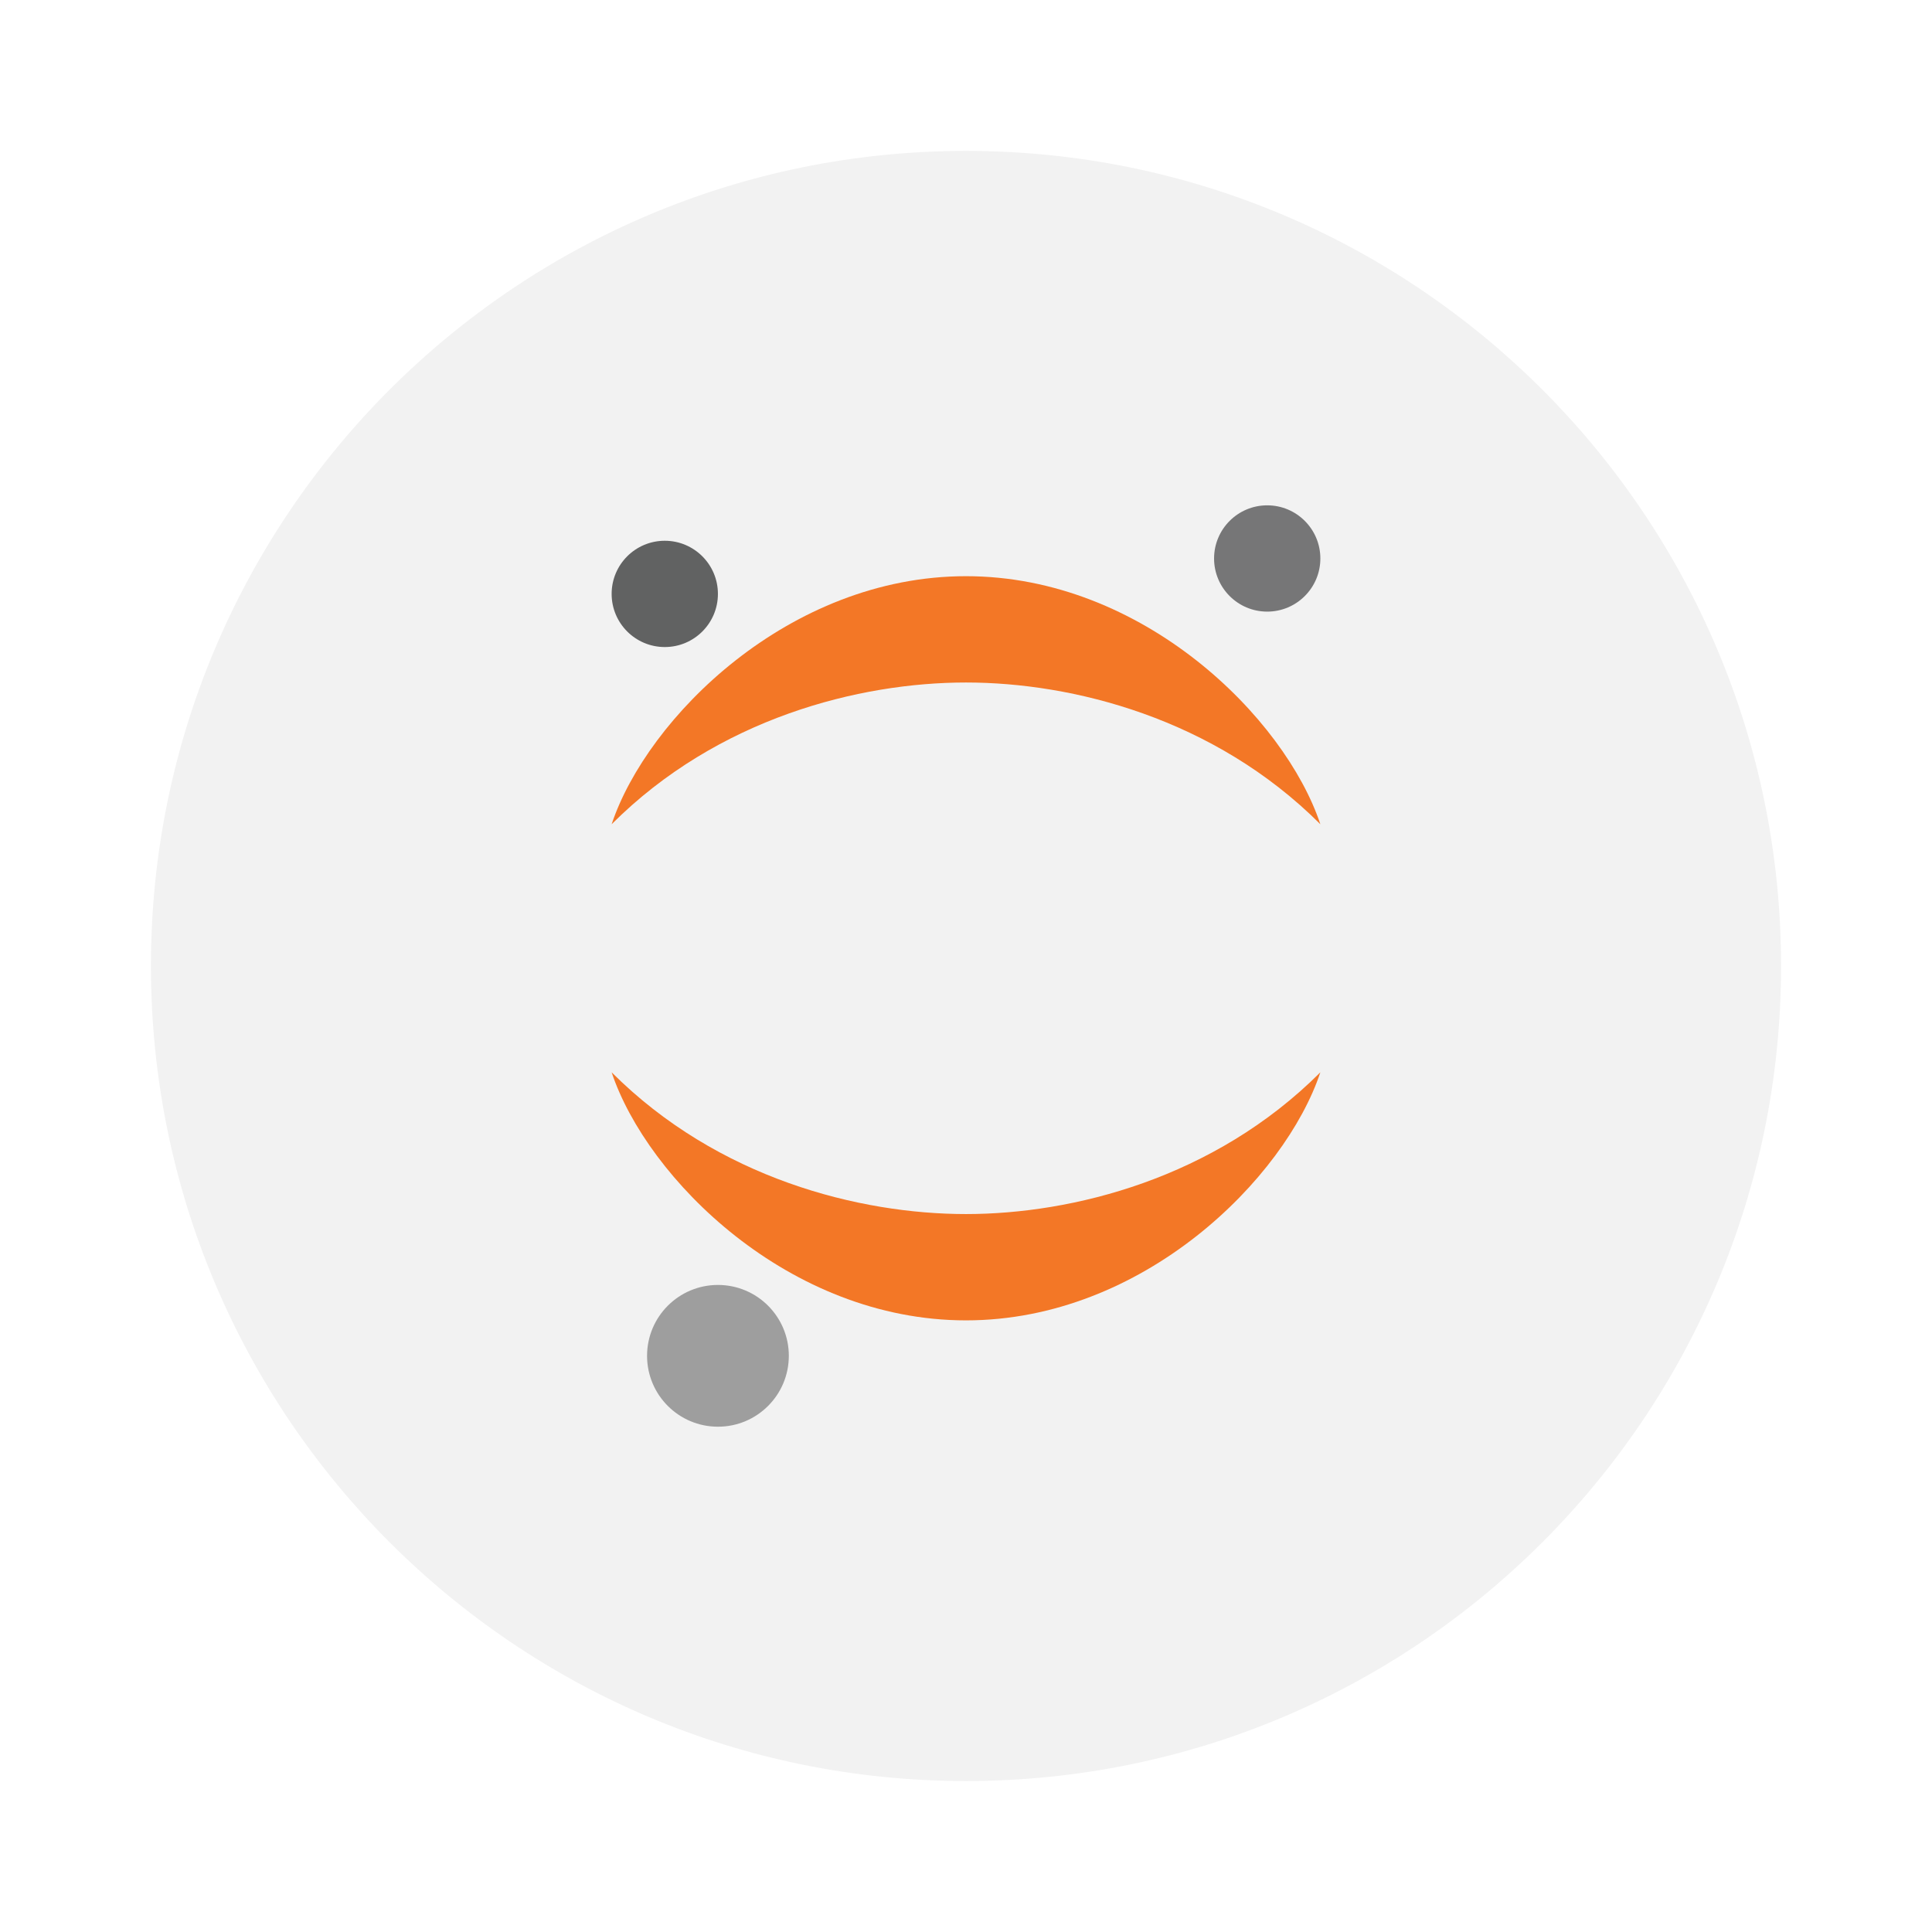
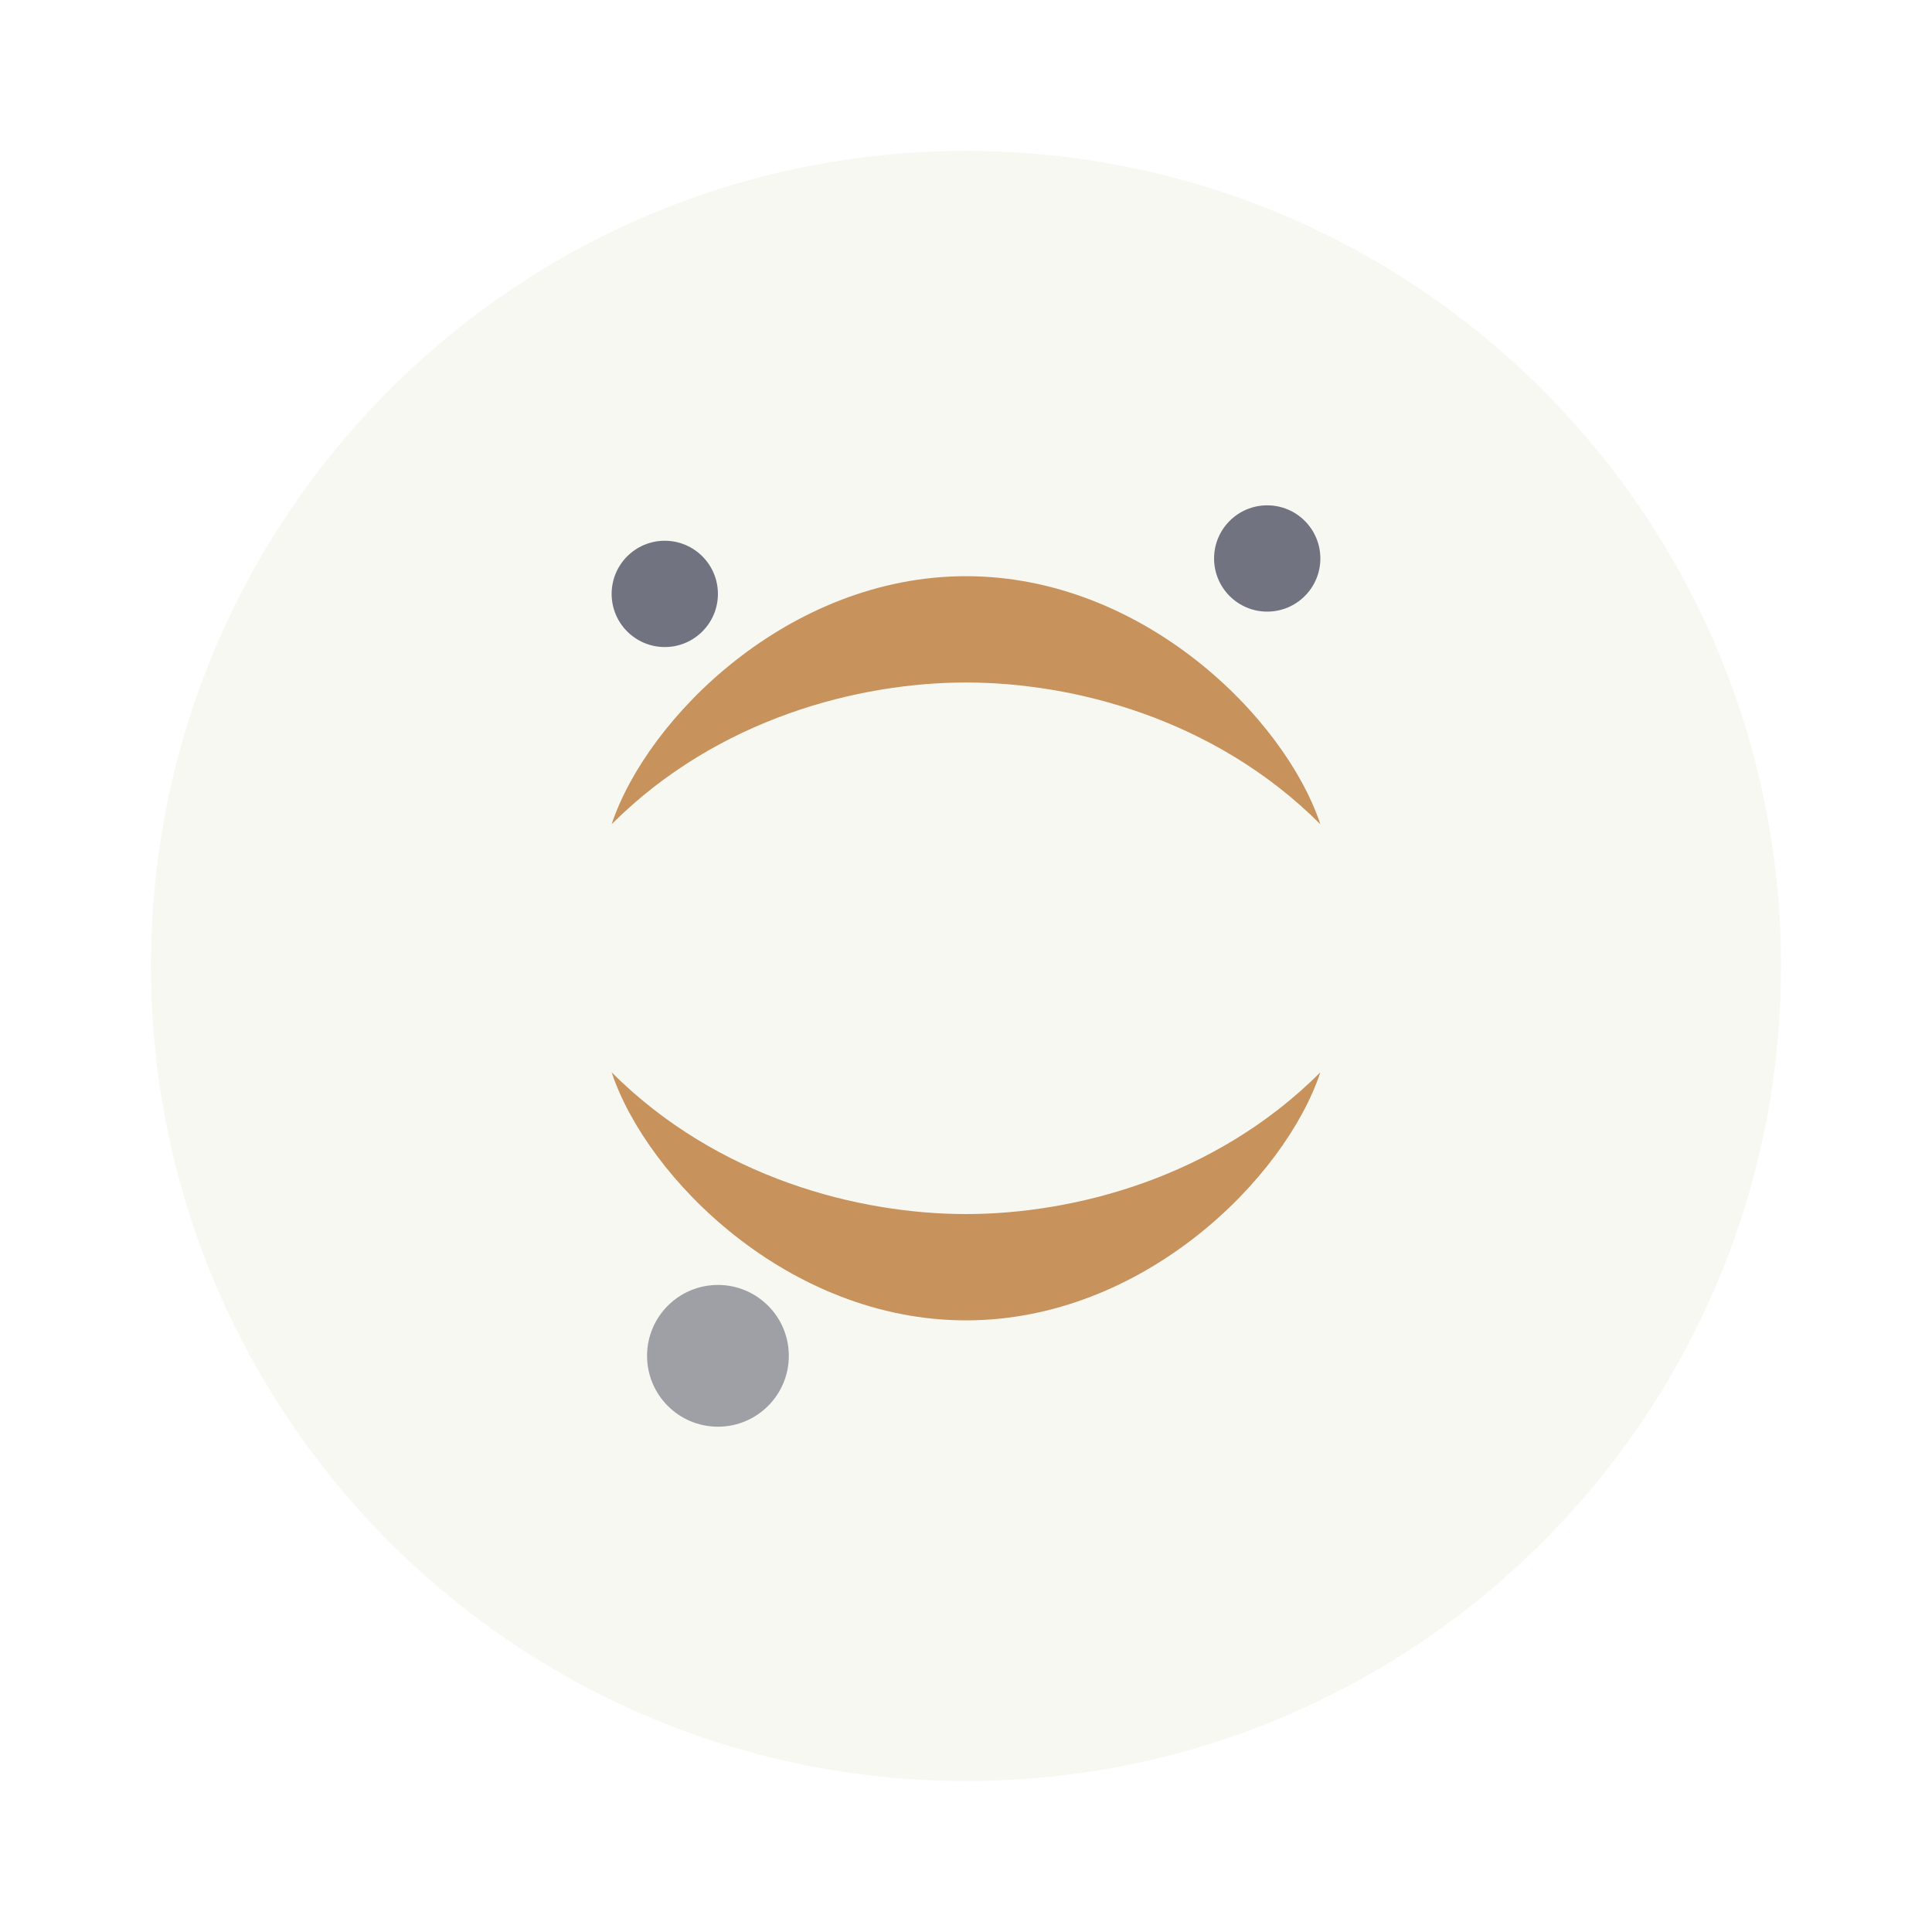
- <svg xmlns="http://www.w3.org/2000/svg" width="64" height="64" version="1.1" viewBox="0 0 64 64">
-   <path d="m32 4.999c14.912 0 27 12.088 27 27s-12.088 27-27 27-27-12.088-27-27 12.088-27 27-27z" fill="#f2f2f2" stroke-width="1" />
-   <g transform="matrix(.9 0 0 .9 -13.595 5.839)" stroke-width="1.304">
-     <circle cx="61.748" cy="14.068" r="1.956" fill="#767677" />
-     <circle cx="41.531" cy="43.416" r="2.609" fill="#9e9e9e" />
-     <circle cx="39.574" cy="15.372" r="1.956" fill="#616262" />
-     <path d="m50.661 14.72c-6.522 0-11.739 5.217-13.043 9.13 3.913-3.913 9.13-5.217 13.043-5.217 3.913 0 9.13 1.304 13.043 5.217-1.304-3.913-6.522-9.13-13.043-9.13zm-13.043 18.261c1.304 3.913 6.522 9.13 13.043 9.13 6.522 0 11.739-5.217 13.043-9.13-3.913 3.913-9.13 5.217-13.043 5.217-3.913 0-9.13-1.304-13.043-5.217z" fill="#f37726" />
+ <svg xmlns="http://www.w3.org/2000/svg" width="64" height="64" version="1.1" viewBox="0 0 64 64" id="svg14">
+   <defs id="defs18" />
+   <path d="m32 4.999c14.912 0 27 12.088 27 27s-12.088 27-27 27-27-12.088-27-27 12.088-27 27-27z" fill="#f8f8f2" stroke-width="1" id="path2" />
+   <g transform="matrix(.9 0 0 .9 -13.595 5.839)" stroke-width="1.304" id="g12">
+     <circle cx="61.748" cy="14.068" r="1.956" fill="#767677" id="circle4" style="fill:#717380" />
+     <circle cx="41.531" cy="43.416" r="2.609" fill="#9e9e9e" id="circle6" style="fill:#9ea0a6" />
+     <circle cx="39.574" cy="15.372" r="1.956" fill="#616262" id="circle8" style="fill:#717380" />
+     <path d="m50.661 14.72c-6.522 0-11.739 5.217-13.043 9.13 3.913-3.913 9.13-5.217 13.043-5.217 3.913 0 9.13 1.304 13.043 5.217-1.304-3.913-6.522-9.13-13.043-9.13zm-13.043 18.261c1.304 3.913 6.522 9.13 13.043 9.13 6.522 0 11.739-5.217 13.043-9.13-3.913 3.913-9.13 5.217-13.043 5.217-3.913 0-9.13-1.304-13.043-5.217z" fill="#f37726" id="path10" style="fill:#c7925b" />
  </g>
</svg>
